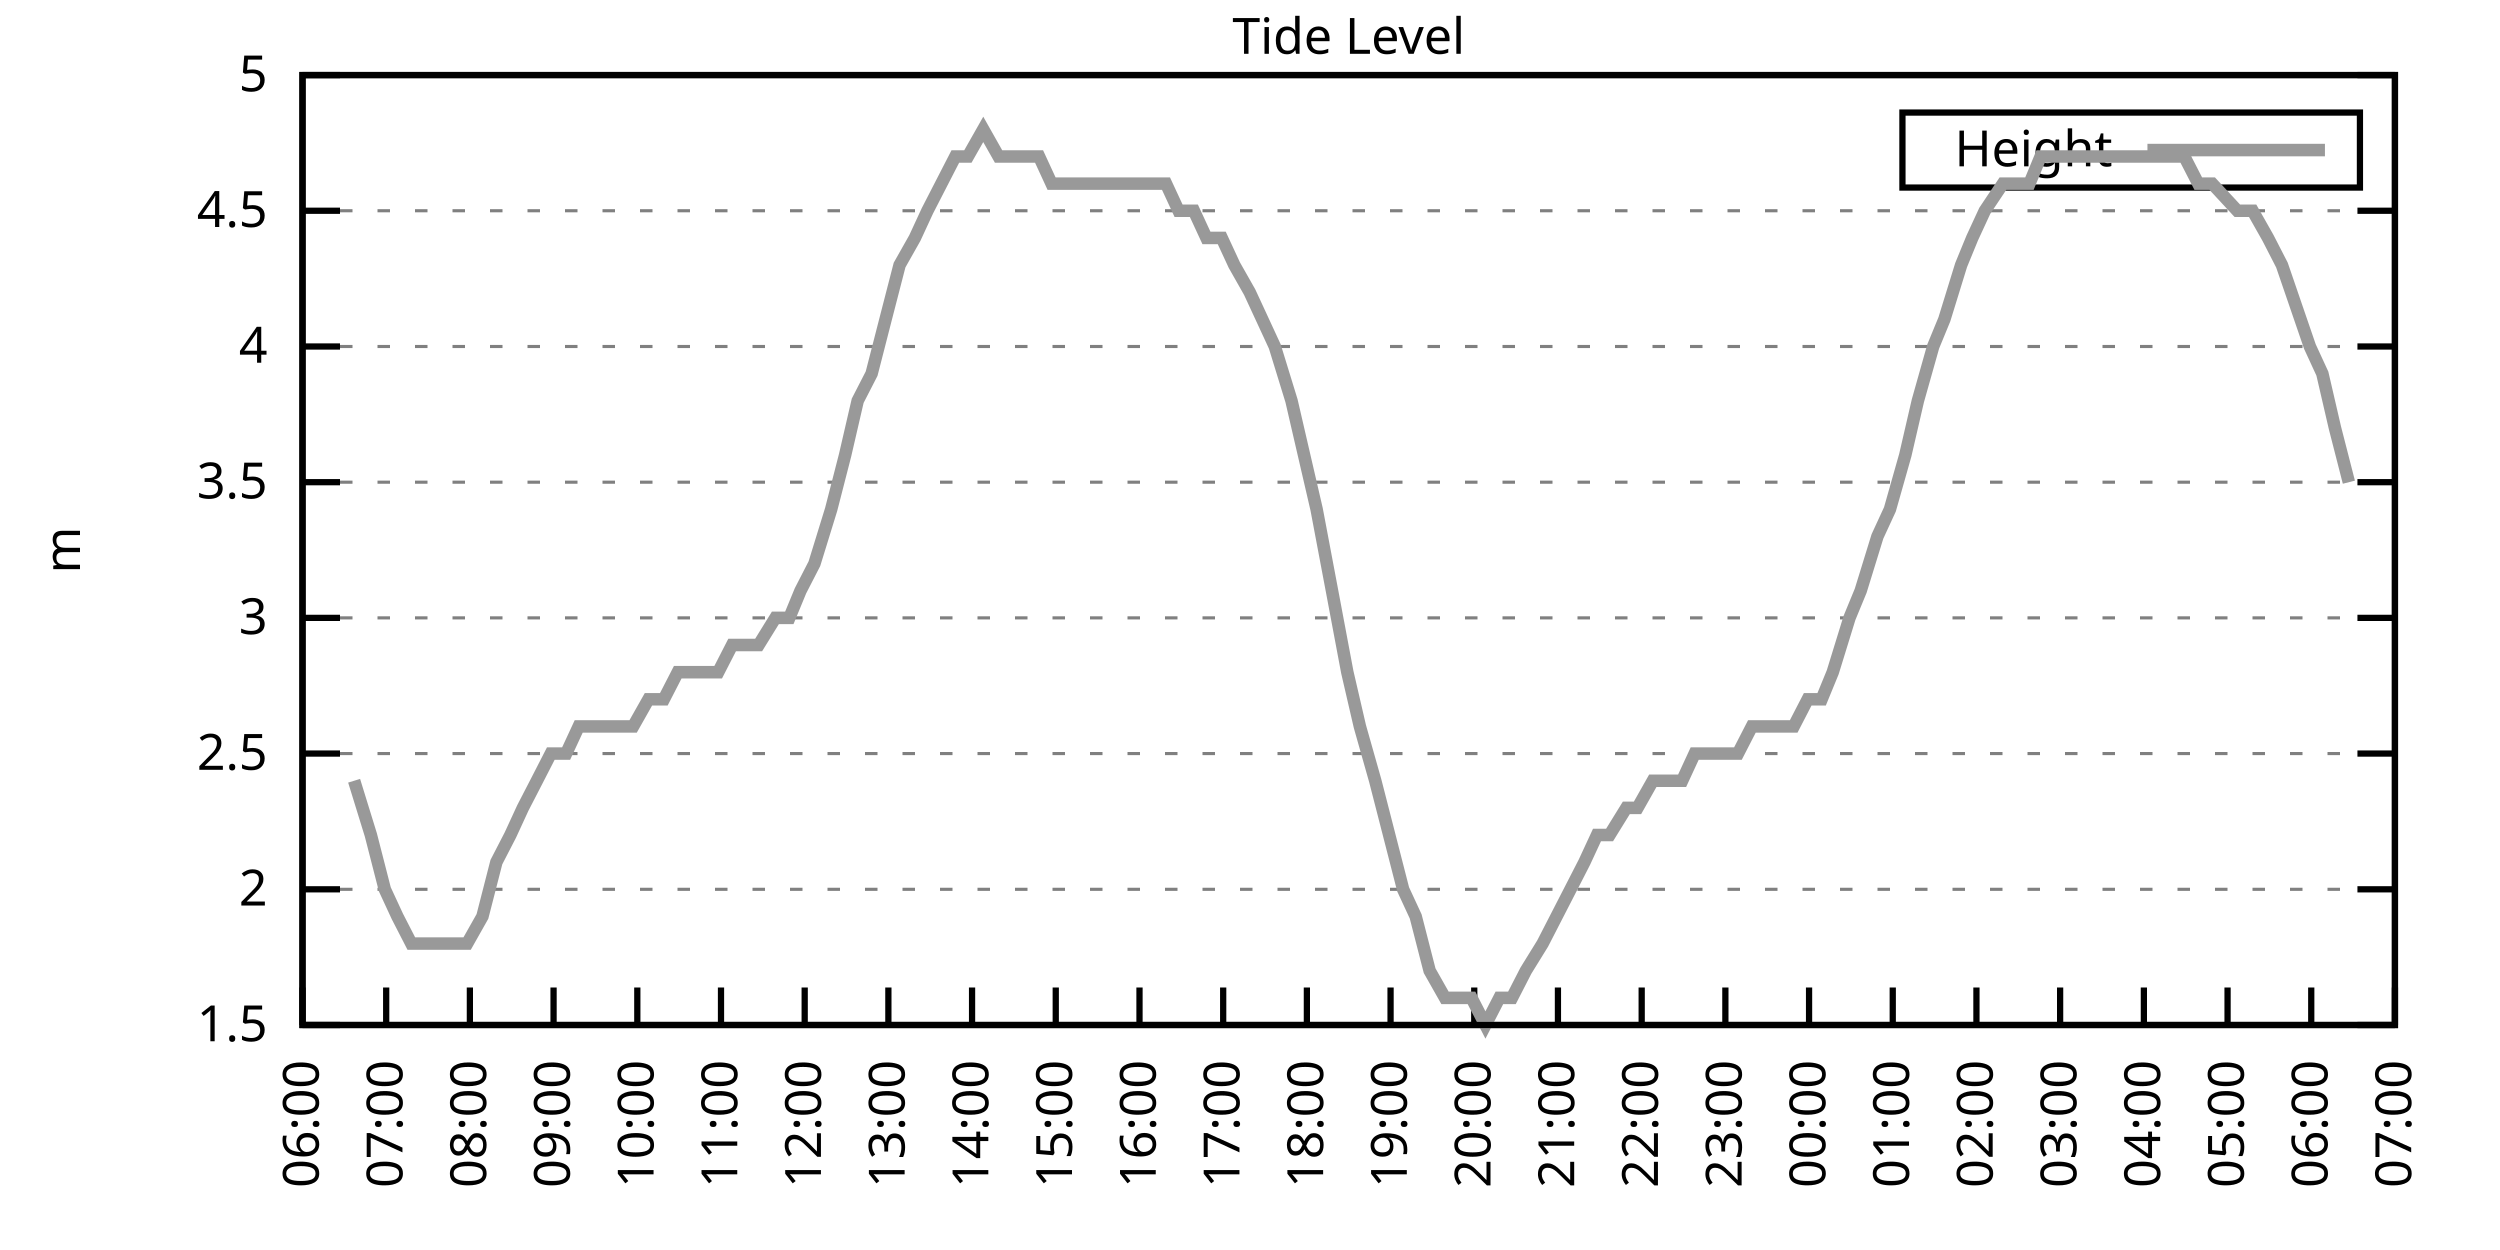
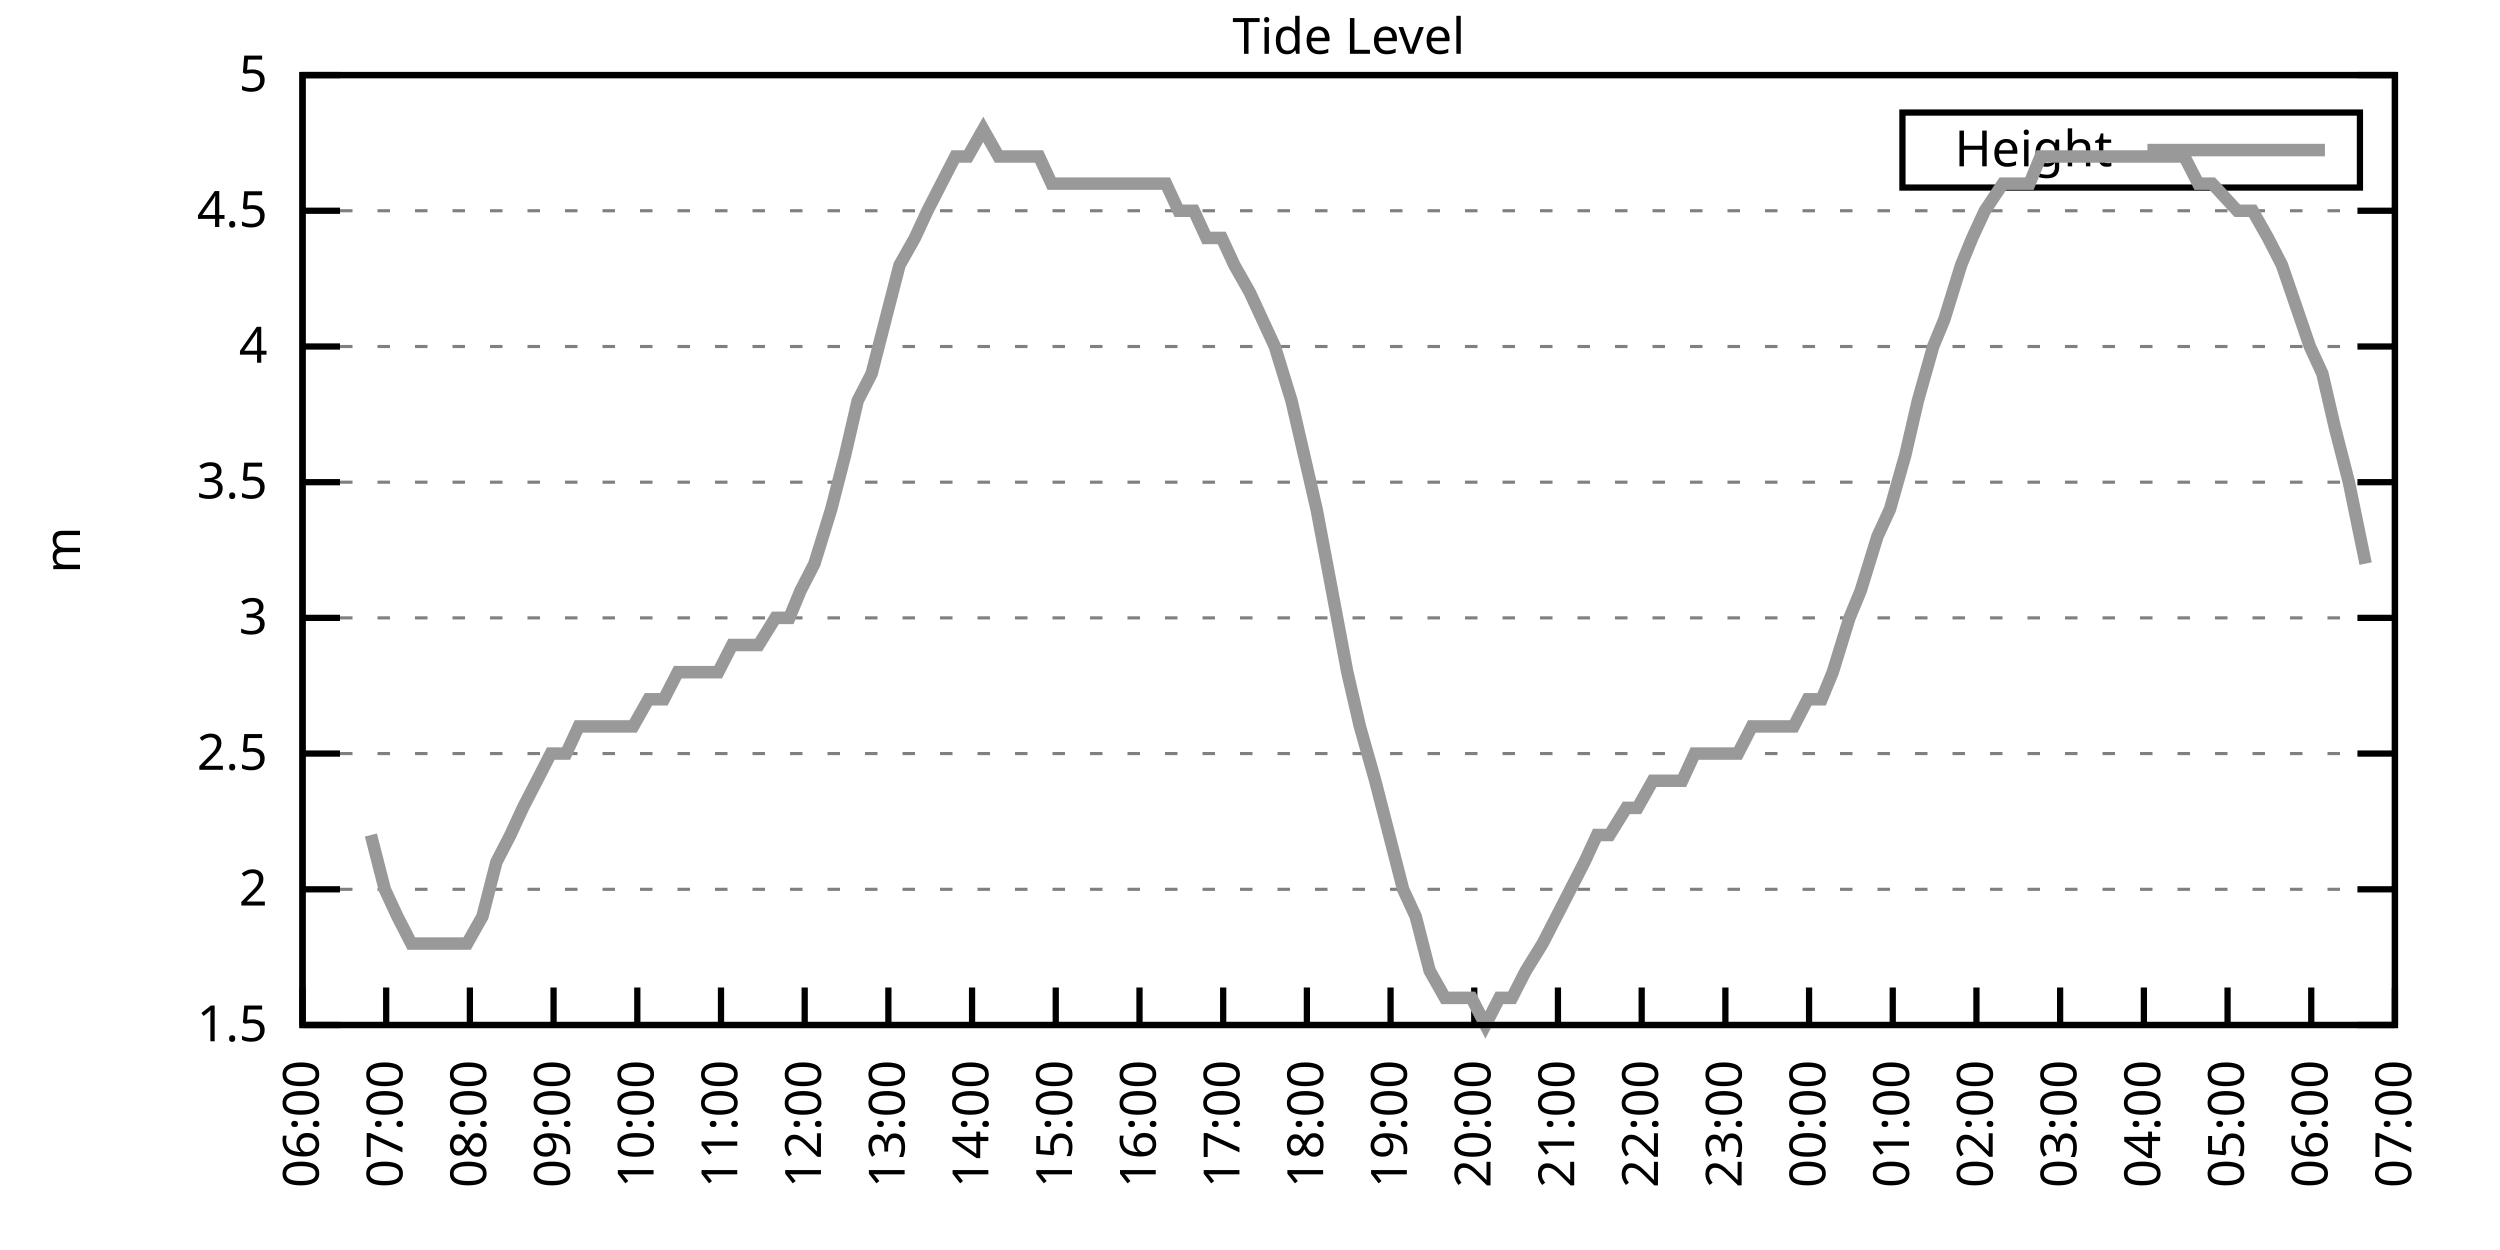
<svg xmlns="http://www.w3.org/2000/svg" xmlns:xlink="http://www.w3.org/1999/xlink" width="400" height="200" viewBox="0 0 400 200">
  <g id="gnuplot_canvas">
    <rect x="0" y="0" width="400" height="200" fill="none" />
    <defs>
      <circle id="gpDot" r="0.5" stroke-width="0.5" stroke="currentColor" />
      <path id="gpPt0" stroke-width="0.333" stroke="currentColor" d="M-1,0 h2 M0,-1 v2" />
      <path id="gpPt1" stroke-width="0.333" stroke="currentColor" d="M-1,-1 L1,1 M1,-1 L-1,1" />
      <path id="gpPt2" stroke-width="0.333" stroke="currentColor" d="M-1,0 L1,0 M0,-1 L0,1 M-1,-1 L1,1 M-1,1 L1,-1" />
      <rect id="gpPt3" stroke-width="0.333" stroke="currentColor" x="-1" y="-1" width="2" height="2" />
      <rect id="gpPt4" stroke-width="0.333" stroke="currentColor" fill="currentColor" x="-1" y="-1" width="2" height="2" />
      <circle id="gpPt5" stroke-width="0.333" stroke="currentColor" cx="0" cy="0" r="1" />
      <use xlink:href="#gpPt5" id="gpPt6" fill="currentColor" stroke="none" />
      <path id="gpPt7" stroke-width="0.333" stroke="currentColor" d="M0,-1.33 L-1.33,0.67 L1.33,0.67 z" />
      <use xlink:href="#gpPt7" id="gpPt8" fill="currentColor" stroke="none" />
      <use xlink:href="#gpPt7" id="gpPt9" stroke="currentColor" transform="rotate(180)" />
      <use xlink:href="#gpPt9" id="gpPt10" fill="currentColor" stroke="none" />
      <use xlink:href="#gpPt3" id="gpPt11" stroke="currentColor" transform="rotate(45)" />
      <use xlink:href="#gpPt11" id="gpPt12" fill="currentColor" stroke="none" />
      <path id="gpPt13" stroke-width="0.333" stroke="currentColor" d="M0,1.330 L1.265,0.411 L0.782,-1.067 L-0.782,-1.076 L-1.265,0.411 z" />
      <use xlink:href="#gpPt13" id="gpPt14" fill="currentColor" stroke="none" />
      <filter id="textbox" filterUnits="objectBoundingBox" x="0" y="0" height="1" width="1">
        <feFlood flood-color="white" flood-opacity="1" result="bgnd" />
        <feComposite in="SourceGraphic" in2="bgnd" operator="atop" />
      </filter>
      <filter id="greybox" filterUnits="objectBoundingBox" x="0" y="0" height="1" width="1">
        <feFlood flood-color="lightgrey" flood-opacity="1" result="grey" />
        <feComposite in="SourceGraphic" in2="grey" operator="atop" />
      </filter>
    </defs>
    <g fill="none" color="white" stroke="currentColor" stroke-width="1.00" stroke-linecap="butt" stroke-linejoin="miter">
</g>
    <g fill="none" color="black" stroke="currentColor" stroke-width="1.00" stroke-linecap="butt" stroke-linejoin="miter">
      <g stroke="none" shape-rendering="crispEdges">
        <polygon fill="rgb(255, 255, 255)" points="48.40,164.00 383.18,164.00 383.18,12.02 48.40,12.02 " />
      </g>
    </g>
    <g fill="none" color="black" stroke="currentColor" stroke-width="1.00" stroke-linecap="butt" stroke-linejoin="miter">
</g>
    <g fill="none" color="black" stroke="black" stroke-width="0.50" stroke-linecap="butt" stroke-linejoin="miter">
</g>
    <g fill="none" color="gray" stroke="currentColor" stroke-width="0.50" stroke-linecap="butt" stroke-linejoin="miter">
      <path stroke="gray" stroke-dasharray="2,4" class="gridline" d="M48.40,164.00 L383.19,164.00  " />
    </g>
    <g fill="none" color="gray" stroke="gray" stroke-width="1.00" stroke-linecap="butt" stroke-linejoin="miter">
</g>
    <g fill="none" color="black" stroke="currentColor" stroke-width="1.00" stroke-linecap="butt" stroke-linejoin="miter">
      <path stroke="black" d="M48.40,164.00 L54.40,164.00 M383.19,164.00 L377.19,164.00  " />
      <g transform="translate(42.80,166.60)" stroke="none" fill="black" font-family="Sans" font-size="8.00" text-anchor="end">
        <text>
          <tspan font-family="Sans"> 1.5</tspan>
        </text>
      </g>
    </g>
    <g fill="none" color="black" stroke="currentColor" stroke-width="1.00" stroke-linecap="butt" stroke-linejoin="miter">
</g>
    <g fill="none" color="black" stroke="black" stroke-width="0.50" stroke-linecap="butt" stroke-linejoin="miter">
</g>
    <g fill="none" color="gray" stroke="currentColor" stroke-width="0.50" stroke-linecap="butt" stroke-linejoin="miter">
      <path stroke="gray" stroke-dasharray="2,4" class="gridline" d="M48.40,142.29 L383.19,142.29  " />
    </g>
    <g fill="none" color="gray" stroke="gray" stroke-width="1.00" stroke-linecap="butt" stroke-linejoin="miter">
</g>
    <g fill="none" color="black" stroke="currentColor" stroke-width="1.00" stroke-linecap="butt" stroke-linejoin="miter">
      <path stroke="black" d="M48.40,142.29 L54.40,142.29 M383.19,142.29 L377.19,142.29  " />
      <g transform="translate(42.80,144.89)" stroke="none" fill="black" font-family="Sans" font-size="8.00" text-anchor="end">
        <text>
          <tspan font-family="Sans"> 2</tspan>
        </text>
      </g>
    </g>
    <g fill="none" color="black" stroke="currentColor" stroke-width="1.00" stroke-linecap="butt" stroke-linejoin="miter">
</g>
    <g fill="none" color="black" stroke="black" stroke-width="0.50" stroke-linecap="butt" stroke-linejoin="miter">
</g>
    <g fill="none" color="gray" stroke="currentColor" stroke-width="0.50" stroke-linecap="butt" stroke-linejoin="miter">
      <path stroke="gray" stroke-dasharray="2,4" class="gridline" d="M48.40,120.57 L383.19,120.57  " />
    </g>
    <g fill="none" color="gray" stroke="gray" stroke-width="1.00" stroke-linecap="butt" stroke-linejoin="miter">
</g>
    <g fill="none" color="black" stroke="currentColor" stroke-width="1.00" stroke-linecap="butt" stroke-linejoin="miter">
      <path stroke="black" d="M48.40,120.57 L54.40,120.57 M383.19,120.57 L377.19,120.57  " />
      <g transform="translate(42.80,123.17)" stroke="none" fill="black" font-family="Sans" font-size="8.00" text-anchor="end">
        <text>
          <tspan font-family="Sans"> 2.5</tspan>
        </text>
      </g>
    </g>
    <g fill="none" color="black" stroke="currentColor" stroke-width="1.00" stroke-linecap="butt" stroke-linejoin="miter">
</g>
    <g fill="none" color="black" stroke="black" stroke-width="0.50" stroke-linecap="butt" stroke-linejoin="miter">
</g>
    <g fill="none" color="gray" stroke="currentColor" stroke-width="0.50" stroke-linecap="butt" stroke-linejoin="miter">
      <path stroke="gray" stroke-dasharray="2,4" class="gridline" d="M48.40,98.86 L383.19,98.86  " />
    </g>
    <g fill="none" color="gray" stroke="gray" stroke-width="1.00" stroke-linecap="butt" stroke-linejoin="miter">
</g>
    <g fill="none" color="black" stroke="currentColor" stroke-width="1.00" stroke-linecap="butt" stroke-linejoin="miter">
      <path stroke="black" d="M48.40,98.86 L54.40,98.86 M383.19,98.86 L377.19,98.86  " />
      <g transform="translate(42.80,101.46)" stroke="none" fill="black" font-family="Sans" font-size="8.00" text-anchor="end">
        <text>
          <tspan font-family="Sans"> 3</tspan>
        </text>
      </g>
    </g>
    <g fill="none" color="black" stroke="currentColor" stroke-width="1.00" stroke-linecap="butt" stroke-linejoin="miter">
</g>
    <g fill="none" color="black" stroke="black" stroke-width="0.50" stroke-linecap="butt" stroke-linejoin="miter">
</g>
    <g fill="none" color="gray" stroke="currentColor" stroke-width="0.50" stroke-linecap="butt" stroke-linejoin="miter">
      <path stroke="gray" stroke-dasharray="2,4" class="gridline" d="M48.40,77.15 L383.19,77.15  " />
    </g>
    <g fill="none" color="gray" stroke="gray" stroke-width="1.00" stroke-linecap="butt" stroke-linejoin="miter">
</g>
    <g fill="none" color="black" stroke="currentColor" stroke-width="1.00" stroke-linecap="butt" stroke-linejoin="miter">
      <path stroke="black" d="M48.40,77.15 L54.40,77.15 M383.19,77.15 L377.19,77.15  " />
      <g transform="translate(42.80,79.75)" stroke="none" fill="black" font-family="Sans" font-size="8.00" text-anchor="end">
        <text>
          <tspan font-family="Sans"> 3.5</tspan>
        </text>
      </g>
    </g>
    <g fill="none" color="black" stroke="currentColor" stroke-width="1.00" stroke-linecap="butt" stroke-linejoin="miter">
</g>
    <g fill="none" color="black" stroke="black" stroke-width="0.50" stroke-linecap="butt" stroke-linejoin="miter">
</g>
    <g fill="none" color="gray" stroke="currentColor" stroke-width="0.50" stroke-linecap="butt" stroke-linejoin="miter">
      <path stroke="gray" stroke-dasharray="2,4" class="gridline" d="M48.40,55.44 L383.19,55.44  " />
    </g>
    <g fill="none" color="gray" stroke="gray" stroke-width="1.00" stroke-linecap="butt" stroke-linejoin="miter">
</g>
    <g fill="none" color="black" stroke="currentColor" stroke-width="1.00" stroke-linecap="butt" stroke-linejoin="miter">
      <path stroke="black" d="M48.40,55.44 L54.40,55.44 M383.19,55.44 L377.19,55.44  " />
      <g transform="translate(42.80,58.04)" stroke="none" fill="black" font-family="Sans" font-size="8.00" text-anchor="end">
        <text>
          <tspan font-family="Sans"> 4</tspan>
        </text>
      </g>
    </g>
    <g fill="none" color="black" stroke="currentColor" stroke-width="1.00" stroke-linecap="butt" stroke-linejoin="miter">
</g>
    <g fill="none" color="black" stroke="black" stroke-width="0.50" stroke-linecap="butt" stroke-linejoin="miter">
</g>
    <g fill="none" color="gray" stroke="currentColor" stroke-width="0.50" stroke-linecap="butt" stroke-linejoin="miter">
      <path stroke="gray" stroke-dasharray="2,4" class="gridline" d="M48.40,33.72 L383.19,33.72  " />
    </g>
    <g fill="none" color="gray" stroke="gray" stroke-width="1.00" stroke-linecap="butt" stroke-linejoin="miter">
</g>
    <g fill="none" color="black" stroke="currentColor" stroke-width="1.00" stroke-linecap="butt" stroke-linejoin="miter">
      <path stroke="black" d="M48.40,33.72 L54.40,33.72 M383.19,33.72 L377.19,33.72  " />
      <g transform="translate(42.80,36.32)" stroke="none" fill="black" font-family="Sans" font-size="8.00" text-anchor="end">
        <text>
          <tspan font-family="Sans"> 4.5</tspan>
        </text>
      </g>
    </g>
    <g fill="none" color="black" stroke="currentColor" stroke-width="1.00" stroke-linecap="butt" stroke-linejoin="miter">
</g>
    <g fill="none" color="black" stroke="black" stroke-width="0.50" stroke-linecap="butt" stroke-linejoin="miter">
</g>
    <g fill="none" color="gray" stroke="currentColor" stroke-width="0.50" stroke-linecap="butt" stroke-linejoin="miter">
      <path stroke="gray" stroke-dasharray="2,4" class="gridline" d="M48.40,12.01 L383.19,12.01  " />
    </g>
    <g fill="none" color="gray" stroke="gray" stroke-width="1.00" stroke-linecap="butt" stroke-linejoin="miter">
</g>
    <g fill="none" color="black" stroke="currentColor" stroke-width="1.00" stroke-linecap="butt" stroke-linejoin="miter">
      <path stroke="black" d="M48.40,12.01 L54.40,12.01 M383.19,12.01 L377.19,12.01  " />
      <g transform="translate(42.80,14.61)" stroke="none" fill="black" font-family="Sans" font-size="8.00" text-anchor="end">
        <text>
          <tspan font-family="Sans"> 5</tspan>
        </text>
      </g>
    </g>
    <g fill="none" color="black" stroke="currentColor" stroke-width="1.00" stroke-linecap="butt" stroke-linejoin="miter">
      <path stroke="black" d="M48.40,164.00 L48.40,158.00  " />
      <g transform="translate(51.00,169.60) rotate(270.00)" stroke="none" fill="black" font-family="Sans" font-size="8.00" text-anchor="end">
        <text>
          <tspan font-family="Sans">06:00</tspan>
        </text>
      </g>
    </g>
    <g fill="none" color="black" stroke="currentColor" stroke-width="1.00" stroke-linecap="butt" stroke-linejoin="miter">
      <path stroke="black" d="M61.79,164.00 L61.79,158.00  " />
      <g transform="translate(64.39,169.60) rotate(270.00)" stroke="none" fill="black" font-family="Sans" font-size="8.00" text-anchor="end">
        <text>
          <tspan font-family="Sans">07:00</tspan>
        </text>
      </g>
    </g>
    <g fill="none" color="black" stroke="currentColor" stroke-width="1.00" stroke-linecap="butt" stroke-linejoin="miter">
      <path stroke="black" d="M75.18,164.00 L75.18,158.00  " />
      <g transform="translate(77.78,169.60) rotate(270.00)" stroke="none" fill="black" font-family="Sans" font-size="8.00" text-anchor="end">
        <text>
          <tspan font-family="Sans">08:00</tspan>
        </text>
      </g>
    </g>
    <g fill="none" color="black" stroke="currentColor" stroke-width="1.00" stroke-linecap="butt" stroke-linejoin="miter">
      <path stroke="black" d="M88.57,164.00 L88.57,158.00  " />
      <g transform="translate(91.17,169.60) rotate(270.00)" stroke="none" fill="black" font-family="Sans" font-size="8.00" text-anchor="end">
        <text>
          <tspan font-family="Sans">09:00</tspan>
        </text>
      </g>
    </g>
    <g fill="none" color="black" stroke="currentColor" stroke-width="1.00" stroke-linecap="butt" stroke-linejoin="miter">
      <path stroke="black" d="M101.97,164.00 L101.97,158.00  " />
      <g transform="translate(104.57,169.60) rotate(270.00)" stroke="none" fill="black" font-family="Sans" font-size="8.00" text-anchor="end">
        <text>
          <tspan font-family="Sans">10:00</tspan>
        </text>
      </g>
    </g>
    <g fill="none" color="black" stroke="currentColor" stroke-width="1.00" stroke-linecap="butt" stroke-linejoin="miter">
      <path stroke="black" d="M115.36,164.00 L115.36,158.00  " />
      <g transform="translate(117.96,169.60) rotate(270.00)" stroke="none" fill="black" font-family="Sans" font-size="8.00" text-anchor="end">
        <text>
          <tspan font-family="Sans">11:00</tspan>
        </text>
      </g>
    </g>
    <g fill="none" color="black" stroke="currentColor" stroke-width="1.00" stroke-linecap="butt" stroke-linejoin="miter">
      <path stroke="black" d="M128.75,164.00 L128.75,158.00  " />
      <g transform="translate(131.35,169.60) rotate(270.00)" stroke="none" fill="black" font-family="Sans" font-size="8.00" text-anchor="end">
        <text>
          <tspan font-family="Sans">12:00</tspan>
        </text>
      </g>
    </g>
    <g fill="none" color="black" stroke="currentColor" stroke-width="1.00" stroke-linecap="butt" stroke-linejoin="miter">
      <path stroke="black" d="M142.14,164.00 L142.14,158.00  " />
      <g transform="translate(144.74,169.60) rotate(270.00)" stroke="none" fill="black" font-family="Sans" font-size="8.00" text-anchor="end">
        <text>
          <tspan font-family="Sans">13:00</tspan>
        </text>
      </g>
    </g>
    <g fill="none" color="black" stroke="currentColor" stroke-width="1.00" stroke-linecap="butt" stroke-linejoin="miter">
      <path stroke="black" d="M155.53,164.00 L155.53,158.00  " />
      <g transform="translate(158.13,169.60) rotate(270.00)" stroke="none" fill="black" font-family="Sans" font-size="8.00" text-anchor="end">
        <text>
          <tspan font-family="Sans">14:00</tspan>
        </text>
      </g>
    </g>
    <g fill="none" color="black" stroke="currentColor" stroke-width="1.00" stroke-linecap="butt" stroke-linejoin="miter">
      <path stroke="black" d="M168.92,164.00 L168.92,158.00  " />
      <g transform="translate(171.52,169.60) rotate(270.00)" stroke="none" fill="black" font-family="Sans" font-size="8.00" text-anchor="end">
        <text>
          <tspan font-family="Sans">15:00</tspan>
        </text>
      </g>
    </g>
    <g fill="none" color="black" stroke="currentColor" stroke-width="1.00" stroke-linecap="butt" stroke-linejoin="miter">
      <path stroke="black" d="M182.32,164.00 L182.32,158.00  " />
      <g transform="translate(184.92,169.60) rotate(270.00)" stroke="none" fill="black" font-family="Sans" font-size="8.00" text-anchor="end">
        <text>
          <tspan font-family="Sans">16:00</tspan>
        </text>
      </g>
    </g>
    <g fill="none" color="black" stroke="currentColor" stroke-width="1.00" stroke-linecap="butt" stroke-linejoin="miter">
      <path stroke="black" d="M195.71,164.00 L195.71,158.00  " />
      <g transform="translate(198.31,169.60) rotate(270.00)" stroke="none" fill="black" font-family="Sans" font-size="8.00" text-anchor="end">
        <text>
          <tspan font-family="Sans">17:00</tspan>
        </text>
      </g>
    </g>
    <g fill="none" color="black" stroke="currentColor" stroke-width="1.00" stroke-linecap="butt" stroke-linejoin="miter">
      <path stroke="black" d="M209.10,164.00 L209.10,158.00  " />
      <g transform="translate(211.70,169.60) rotate(270.00)" stroke="none" fill="black" font-family="Sans" font-size="8.00" text-anchor="end">
        <text>
          <tspan font-family="Sans">18:00</tspan>
        </text>
      </g>
    </g>
    <g fill="none" color="black" stroke="currentColor" stroke-width="1.00" stroke-linecap="butt" stroke-linejoin="miter">
      <path stroke="black" d="M222.49,164.00 L222.49,158.00  " />
      <g transform="translate(225.09,169.60) rotate(270.00)" stroke="none" fill="black" font-family="Sans" font-size="8.00" text-anchor="end">
        <text>
          <tspan font-family="Sans">19:00</tspan>
        </text>
      </g>
    </g>
    <g fill="none" color="black" stroke="currentColor" stroke-width="1.00" stroke-linecap="butt" stroke-linejoin="miter">
      <path stroke="black" d="M235.88,164.00 L235.88,158.00  " />
      <g transform="translate(238.48,169.60) rotate(270.00)" stroke="none" fill="black" font-family="Sans" font-size="8.00" text-anchor="end">
        <text>
          <tspan font-family="Sans">20:00</tspan>
        </text>
      </g>
    </g>
    <g fill="none" color="black" stroke="currentColor" stroke-width="1.00" stroke-linecap="butt" stroke-linejoin="miter">
      <path stroke="black" d="M249.27,164.00 L249.27,158.00  " />
      <g transform="translate(251.87,169.60) rotate(270.00)" stroke="none" fill="black" font-family="Sans" font-size="8.00" text-anchor="end">
        <text>
          <tspan font-family="Sans">21:00</tspan>
        </text>
      </g>
    </g>
    <g fill="none" color="black" stroke="currentColor" stroke-width="1.00" stroke-linecap="butt" stroke-linejoin="miter">
      <path stroke="black" d="M262.67,164.00 L262.67,158.00  " />
      <g transform="translate(265.27,169.60) rotate(270.00)" stroke="none" fill="black" font-family="Sans" font-size="8.00" text-anchor="end">
        <text>
          <tspan font-family="Sans">22:00</tspan>
        </text>
      </g>
    </g>
    <g fill="none" color="black" stroke="currentColor" stroke-width="1.00" stroke-linecap="butt" stroke-linejoin="miter">
      <path stroke="black" d="M276.06,164.00 L276.06,158.00  " />
      <g transform="translate(278.66,169.60) rotate(270.00)" stroke="none" fill="black" font-family="Sans" font-size="8.00" text-anchor="end">
        <text>
          <tspan font-family="Sans">23:00</tspan>
        </text>
      </g>
    </g>
    <g fill="none" color="black" stroke="currentColor" stroke-width="1.00" stroke-linecap="butt" stroke-linejoin="miter">
      <path stroke="black" d="M289.45,164.00 L289.45,158.00  " />
      <g transform="translate(292.05,169.60) rotate(270.00)" stroke="none" fill="black" font-family="Sans" font-size="8.00" text-anchor="end">
        <text>
          <tspan font-family="Sans">00:00</tspan>
        </text>
      </g>
    </g>
    <g fill="none" color="black" stroke="currentColor" stroke-width="1.00" stroke-linecap="butt" stroke-linejoin="miter">
      <path stroke="black" d="M302.84,164.00 L302.84,158.00  " />
      <g transform="translate(305.44,169.60) rotate(270.00)" stroke="none" fill="black" font-family="Sans" font-size="8.00" text-anchor="end">
        <text>
          <tspan font-family="Sans">01:00</tspan>
        </text>
      </g>
    </g>
    <g fill="none" color="black" stroke="currentColor" stroke-width="1.00" stroke-linecap="butt" stroke-linejoin="miter">
      <path stroke="black" d="M316.23,164.00 L316.23,158.00  " />
      <g transform="translate(318.83,169.60) rotate(270.00)" stroke="none" fill="black" font-family="Sans" font-size="8.00" text-anchor="end">
        <text>
          <tspan font-family="Sans">02:00</tspan>
        </text>
      </g>
    </g>
    <g fill="none" color="black" stroke="currentColor" stroke-width="1.00" stroke-linecap="butt" stroke-linejoin="miter">
      <path stroke="black" d="M329.62,164.00 L329.62,158.00  " />
      <g transform="translate(332.22,169.60) rotate(270.00)" stroke="none" fill="black" font-family="Sans" font-size="8.00" text-anchor="end">
        <text>
          <tspan font-family="Sans">03:00</tspan>
        </text>
      </g>
    </g>
    <g fill="none" color="black" stroke="currentColor" stroke-width="1.00" stroke-linecap="butt" stroke-linejoin="miter">
      <path stroke="black" d="M343.02,164.00 L343.02,158.00  " />
      <g transform="translate(345.62,169.60) rotate(270.00)" stroke="none" fill="black" font-family="Sans" font-size="8.00" text-anchor="end">
        <text>
          <tspan font-family="Sans">04:00</tspan>
        </text>
      </g>
    </g>
    <g fill="none" color="black" stroke="currentColor" stroke-width="1.00" stroke-linecap="butt" stroke-linejoin="miter">
      <path stroke="black" d="M356.41,164.00 L356.41,158.00  " />
      <g transform="translate(359.01,169.60) rotate(270.00)" stroke="none" fill="black" font-family="Sans" font-size="8.00" text-anchor="end">
        <text>
          <tspan font-family="Sans">05:00</tspan>
        </text>
      </g>
    </g>
    <g fill="none" color="black" stroke="currentColor" stroke-width="1.00" stroke-linecap="butt" stroke-linejoin="miter">
      <path stroke="black" d="M369.80,164.00 L369.80,158.00  " />
      <g transform="translate(372.40,169.60) rotate(270.00)" stroke="none" fill="black" font-family="Sans" font-size="8.00" text-anchor="end">
        <text>
          <tspan font-family="Sans">06:00</tspan>
        </text>
      </g>
    </g>
    <g fill="none" color="black" stroke="currentColor" stroke-width="1.00" stroke-linecap="butt" stroke-linejoin="miter">
      <path stroke="black" d="M383.19,164.00 L383.19,158.00  " />
      <g transform="translate(385.79,169.60) rotate(270.00)" stroke="none" fill="black" font-family="Sans" font-size="8.00" text-anchor="end">
        <text>
          <tspan font-family="Sans">07:00</tspan>
        </text>
      </g>
    </g>
    <g fill="none" color="black" stroke="currentColor" stroke-width="1.00" stroke-linecap="butt" stroke-linejoin="miter">
</g>
    <g fill="none" color="black" stroke="currentColor" stroke-width="1.00" stroke-linecap="butt" stroke-linejoin="miter">
      <path stroke="black" d="M48.40,12.01 L48.40,164.00 L383.19,164.00 L383.19,12.01 L48.40,12.01 Z  " />
    </g>
    <g fill="none" color="black" stroke="currentColor" stroke-width="1.00" stroke-linecap="butt" stroke-linejoin="miter">
</g>
    <g fill="none" color="black" stroke="currentColor" stroke-width="1.00" stroke-linecap="butt" stroke-linejoin="miter">
      <path stroke="black" d="M304.39,30.01 L304.39,18.01 L377.59,18.01 L377.59,30.01 L304.39,30.01 Z  " />
    </g>
    <g id="Tide_level_plot_1">
      <g fill="none" color="white" stroke="black" stroke-width="2.00" stroke-linecap="butt" stroke-linejoin="miter">
</g>
      <g fill="none" color="black" stroke="currentColor" stroke-width="2.00" stroke-linecap="butt" stroke-linejoin="miter">
        <g transform="translate(337.99,26.61)" stroke="none" fill="black" font-family="Sans" font-size="8.00" text-anchor="end">
          <text>
            <tspan font-family="Sans">Height</tspan>
          </text>
        </g>
      </g>
      <g fill="none" color="black" stroke="currentColor" stroke-width="2.00" stroke-linecap="butt" stroke-linejoin="miter">
-         <path stroke="rgb(153, 153, 153)" d="M343.59,24.01 L371.99,24.01 M56.66,124.92 L59.34,133.60 L61.57,142.29 L63.58,146.63 L65.81,150.97 L67.82,150.97   L70.50,150.97 L72.73,150.97 L74.74,150.97 L77.19,146.63 L79.42,137.94 L81.66,133.60 L83.66,129.26 L85.90,124.92   L88.13,120.57 L90.58,120.57 L92.59,116.23 L94.82,116.23 L97.06,116.23 L99.06,116.23 L101.30,116.23 L103.75,111.89   L106.21,111.89 L108.44,107.55 L110.45,107.55 L112.90,107.55 L114.91,107.55 L117.14,103.20 L119.38,103.20 L121.38,103.20   L124.06,98.86 L126.29,98.86 L128.08,94.52 L130.31,90.18 L132.99,81.49 L135.22,72.81 L137.23,64.12 L139.46,59.78   L141.69,51.09 L143.93,42.41 L146.38,38.07 L148.39,33.72 L150.62,29.38 L152.85,25.04 L154.86,25.04 L157.32,20.70   L159.77,25.04 L161.78,25.04 L163.79,25.04 L166.25,25.04 L168.25,29.38 L170.93,29.38 L172.94,29.38 L174.95,29.38   L177.41,29.38 L179.86,29.38 L182.09,29.38 L184.32,29.38 L186.56,29.38 L188.57,33.72 L191.02,33.72 L193.03,38.07   L195.48,38.07 L197.49,42.41 L199.95,46.75 L201.96,51.09 L203.97,55.44 L206.64,64.12 L208.65,72.81 L210.66,81.49   L213.12,94.52 L215.57,107.55 L217.58,116.23 L220.04,124.92 L222.27,133.60 L224.50,142.29 L226.51,146.63 L228.74,155.31   L231.20,159.66 L233.43,159.66 L235.44,159.66 L237.67,164.00 L239.90,159.66 L241.91,159.66 L244.14,155.31 L246.82,150.97   L249.05,146.63 L251.28,142.29 L253.51,137.94 L255.52,133.60 L257.53,133.60 L260.21,129.26 L262.00,129.26 L264.45,124.92   L266.91,124.92 L269.14,124.92 L271.15,120.57 L273.60,120.57 L275.61,120.57 L278.07,120.57 L280.30,116.23 L282.53,116.23   L284.32,116.23 L286.99,116.23 L289.23,111.89 L291.46,111.89 L293.24,107.55 L295.92,98.86 L297.71,94.52 L300.39,85.83   L302.39,81.49 L304.85,72.81 L306.86,64.12 L309.31,55.44 L311.10,51.09 L313.78,42.41 L315.56,38.07 L317.57,33.72   L320.47,29.38 L322.48,29.38 L324.71,29.38 L326.50,25.04 L329.18,25.04 L331.41,25.04 L333.86,25.04 L336.10,25.04   L338.33,25.04 L340.11,25.04 L342.79,25.04 L344.58,25.04 L347.03,25.04 L349.49,25.04 L351.72,29.38 L353.95,29.38   L357.97,33.72 L360.42,33.72 L362.88,38.07 L365.11,42.41 L369.58,55.44 L371.58,59.78 L373.59,68.46 L375.82,77.15    " />
+         <path stroke="rgb(153, 153, 153)" d="M343.59,24.01 L371.99,24.01 M59.34,133.60 L61.57,142.29 L63.58,146.63 L65.81,150.97 L67.82,150.97 L70.50,150.97   L72.73,150.97 L74.74,150.97 L77.19,146.63 L79.42,137.94 L81.66,133.60 L83.66,129.26 L85.90,124.92 L88.13,120.57   L90.58,120.57 L92.59,116.23 L94.82,116.23 L97.06,116.23 L99.06,116.23 L101.30,116.23 L103.75,111.89 L106.21,111.89   L108.44,107.55 L110.45,107.55 L112.90,107.55 L114.91,107.55 L117.14,103.20 L119.38,103.20 L121.38,103.20 L124.06,98.86   L126.29,98.86 L128.08,94.52 L130.31,90.18 L132.99,81.49 L135.22,72.81 L137.23,64.12 L139.46,59.78 L141.69,51.09   L143.93,42.41 L146.38,38.07 L148.39,33.72 L150.62,29.38 L152.85,25.04 L154.86,25.04 L157.32,20.70 L159.77,25.04   L161.78,25.04 L163.79,25.04 L166.25,25.04 L168.25,29.38 L170.93,29.38 L172.94,29.38 L174.95,29.38 L177.41,29.38   L179.86,29.38 L182.09,29.38 L184.32,29.38 L186.56,29.38 L188.57,33.72 L191.02,33.72 L193.03,38.07 L195.48,38.07   L197.49,42.41 L199.95,46.75 L201.96,51.09 L203.97,55.44 L206.64,64.12 L208.65,72.81 L210.66,81.49 L213.12,94.52   L215.57,107.55 L217.58,116.23 L220.04,124.92 L222.27,133.60 L224.50,142.29 L226.51,146.63 L228.74,155.31 L231.20,159.66   L233.43,159.66 L235.44,159.66 L237.67,164.00 L239.90,159.66 L241.91,159.66 L244.14,155.31 L246.82,150.97 L249.05,146.63   L251.28,142.29 L253.51,137.94 L255.52,133.60 L257.53,133.60 L260.21,129.26 L262.00,129.26 L264.45,124.92 L266.91,124.92   L269.14,124.92 L271.15,120.57 L273.60,120.57 L275.61,120.57 L278.07,120.57 L280.30,116.23 L282.53,116.23 L284.32,116.23   L286.99,116.23 L289.23,111.89 L291.46,111.89 L293.24,107.55 L295.92,98.86 L297.71,94.52 L300.39,85.83 L302.39,81.49   L304.85,72.81 L306.86,64.12 L309.31,55.44 L311.10,51.09 L313.78,42.41 L315.56,38.07 L317.57,33.72 L320.47,29.38   L322.48,29.38 L324.71,29.38 L326.50,25.04 L329.18,25.04 L331.41,25.04 L333.86,25.04 L336.10,25.04 L338.33,25.04   L340.11,25.04 L342.79,25.04 L344.58,25.04 L347.03,25.04 L349.49,25.04 L351.72,29.38 L353.95,29.38 L357.97,33.72   L360.42,33.72 L362.88,38.07 L365.11,42.41 L369.58,55.44 L371.58,59.78 L373.59,68.46 L375.82,77.15 L378.50,90.18    " />
      </g>
    </g>
    <g fill="none" color="black" stroke="currentColor" stroke-width="2.00" stroke-linecap="butt" stroke-linejoin="miter">
</g>
    <g fill="none" color="black" stroke="black" stroke-width="1.00" stroke-linecap="butt" stroke-linejoin="miter">
</g>
    <g fill="none" color="black" stroke="currentColor" stroke-width="1.00" stroke-linecap="butt" stroke-linejoin="miter">
      <path stroke="black" d="M48.40,12.01 L48.40,164.00 L383.19,164.00 L383.19,12.01 L48.40,12.01 Z  " />
      <g transform="translate(12.80,88.01) rotate(270.00)" stroke="none" fill="black" font-family="Sans" font-size="8.00" text-anchor="middle">
        <text>
          <tspan font-family="Sans">m</tspan>
        </text>
      </g>
    </g>
    <g fill="none" color="black" stroke="currentColor" stroke-width="1.00" stroke-linecap="butt" stroke-linejoin="miter">
</g>
    <g fill="none" color="black" stroke="currentColor" stroke-width="1.00" stroke-linecap="butt" stroke-linejoin="miter">
      <g transform="translate(215.79,8.61)" stroke="none" fill="black" font-family="Sans" font-size="8.00" text-anchor="middle">
        <text>
          <tspan font-family="Sans">Tide Level</tspan>
        </text>
      </g>
    </g>
    <g fill="none" color="black" stroke="currentColor" stroke-width="1.00" stroke-linecap="butt" stroke-linejoin="miter">
</g>
  </g>
</svg>
